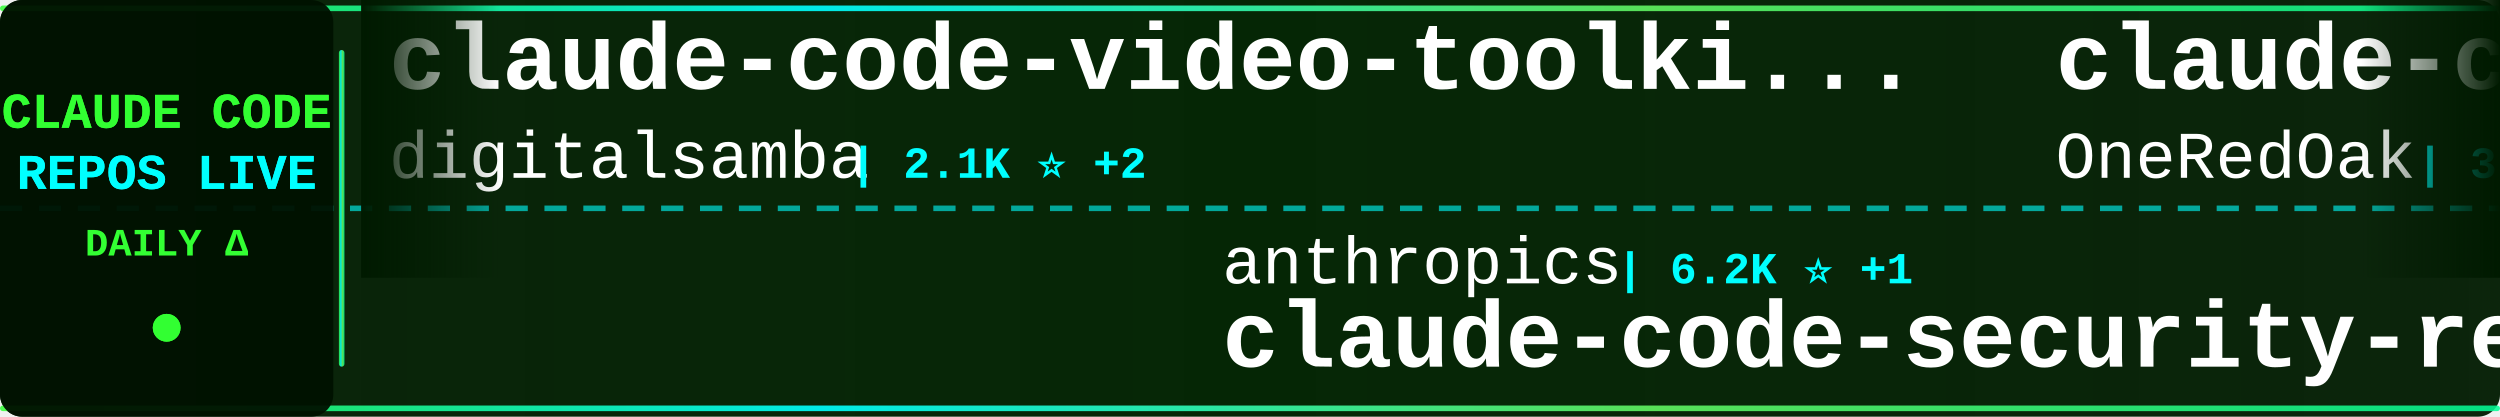
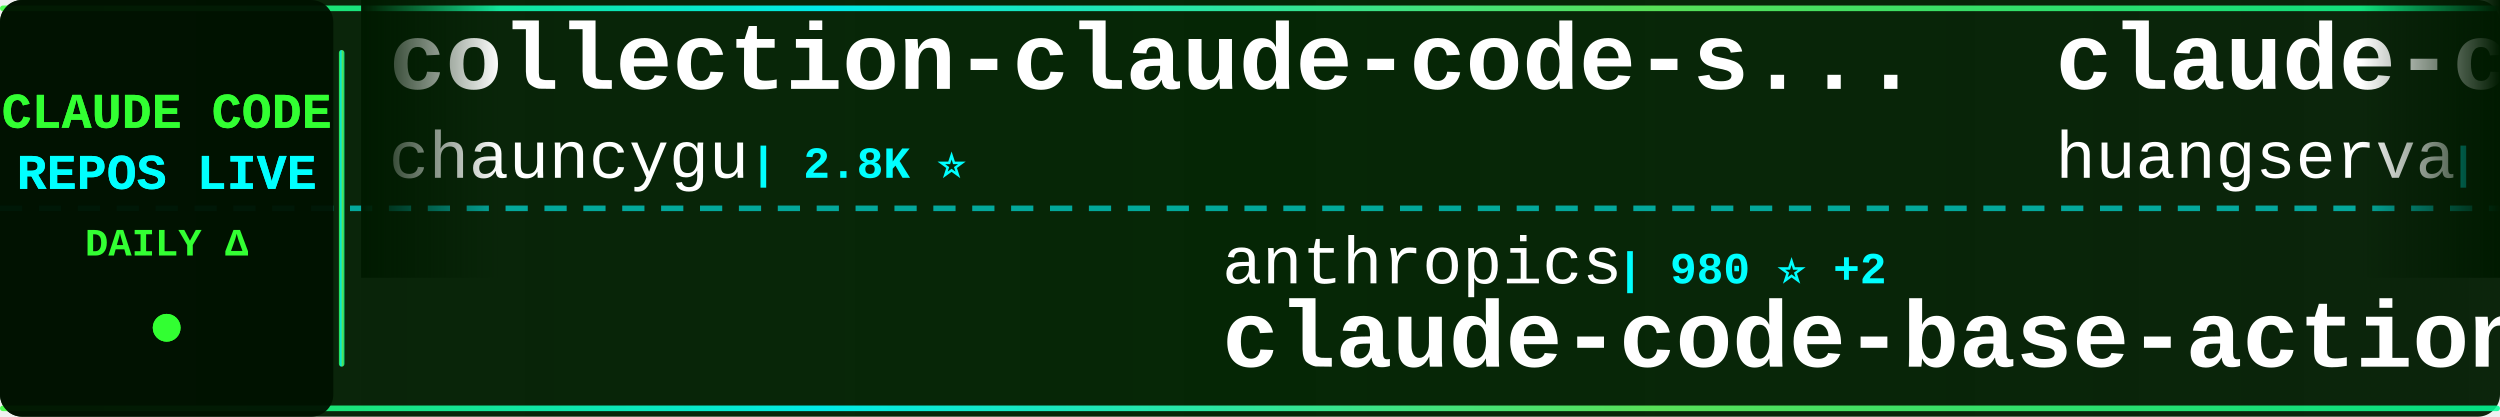
<svg xmlns="http://www.w3.org/2000/svg" width="900" height="150">
  <defs>
    <linearGradient id="tickerBg" x1="0%" y1="0%" x2="100%" y2="0%">
      <stop offset="0%" style="stop-color:#001a00;stop-opacity:0.95" />
      <stop offset="50%" style="stop-color:#002200;stop-opacity:0.98" />
      <stop offset="100%" style="stop-color:#001a00;stop-opacity:0.95" />
    </linearGradient>
    <linearGradient id="borderGrad" x1="0%" y1="0%" x2="100%" y2="0%">
      <stop offset="0%" style="stop-color:#33ff33;stop-opacity:0.85">
        <animate attributeName="stop-opacity" values="0.85;1;0.85" dur="2s" repeatCount="indefinite" />
      </stop>
      <stop offset="33%" style="stop-color:#00ffff;stop-opacity:0.9">
        <animate attributeName="stop-opacity" values="0.9;1;0.9" dur="2.2s" repeatCount="indefinite" />
      </stop>
      <stop offset="66%" style="stop-color:#66ff66;stop-opacity:0.85">
        <animate attributeName="stop-opacity" values="0.85;1;0.85" dur="1.8s" repeatCount="indefinite" />
      </stop>
      <stop offset="100%" style="stop-color:#00ff99;stop-opacity:0.85">
        <animate attributeName="stop-opacity" values="0.85;1;0.85" dur="2s" repeatCount="indefinite" />
      </stop>
    </linearGradient>
    <filter id="textGlow">
      <feGaussianBlur stdDeviation="0.1" result="coloredBlur" />
      <feMerge>
        <feMergeNode in="coloredBlur" />
        <feMergeNode in="SourceGraphic" />
      </feMerge>
    </filter>
    <filter id="metricGlow">
      <feGaussianBlur stdDeviation="0.2" result="coloredBlur" />
      <feMerge>
        <feMergeNode in="coloredBlur" />
        <feMergeNode in="SourceGraphic" />
      </feMerge>
    </filter>
    <linearGradient id="leftFade" x1="0%" y1="0%" x2="100%" y2="0%">
      <stop offset="0%" style="stop-color:#001a00;stop-opacity:1" />
      <stop offset="100%" style="stop-color:#001a00;stop-opacity:0" />
    </linearGradient>
    <linearGradient id="rightFade" x1="0%" y1="0%" x2="100%" y2="0%">
      <stop offset="0%" style="stop-color:#001a00;stop-opacity:0" />
      <stop offset="100%" style="stop-color:#001a00;stop-opacity:1" />
    </linearGradient>
  </defs>
  <rect width="900" height="150" fill="url(#tickerBg)" rx="8" />
  <rect x="0" y="2" width="900" height="2" fill="url(#borderGrad)" rx="1" />
  <rect x="0" y="146" width="900" height="2" fill="url(#borderGrad)" rx="1" />
  <line x1="0" y1="75" x2="900" y2="75" stroke="#00ffff" stroke-width="2" stroke-dasharray="8 6" opacity="0.6" />
  <rect x="0" y="0" width="120" height="150" fill="#001100" opacity="0.95" rx="8" />
  <text x="60" y="46" font-family="'Courier New', monospace" font-size="18" font-weight="bold" fill="#33ff33" text-anchor="middle" filter="url(#textGlow)">
    CLAUDE CODE
  </text>
  <text x="60" y="68" font-family="'Courier New', monospace" font-size="18" font-weight="bold" fill="#00ffff" text-anchor="middle" filter="url(#textGlow)">
    REPOS LIVE
  </text>
  <text x="60" y="92" font-family="'Courier New', monospace" font-size="14" font-weight="bold" fill="#33ff33" text-anchor="middle">
    DAILY Δ
  </text>
  <circle cx="60" cy="118" r="5" fill="#33ff33" filter="url(#metricGlow)">
    <animate attributeName="r" values="4;6;4" dur="1.5s" repeatCount="indefinite" />
    <animate attributeName="opacity" values="0.6;1;0.6" dur="1.5s" repeatCount="indefinite" />
  </circle>
  <rect x="122" y="18" width="2" height="114" fill="url(#borderGrad)" rx="1" />
  <clipPath id="tickerClip">
    <rect x="130" y="0" width="770" height="150" />
  </clipPath>
  <g clip-path="url(#tickerClip)">
    <g id="tickerItems">
      <animateTransform attributeName="transform" attributeType="XML" type="translate" from="0 0" to="-3000 0" dur="54s" repeatCount="indefinite" />
      <g transform="translate(0, 0)">
-         <text x="140" y="32" font-family="'Courier New', monospace" font-size="34" font-weight="bold" fill="#ffffff">claude-code-video-toolki...</text>
-         <text x="140" y="64" font-family="'Courier New', monospace" font-size="24" font-weight="normal" fill="#ffffff" opacity="1.0">digitalsamba</text>
-         <text x="306" y="64" font-family="'Courier New', monospace" font-size="16" font-weight="bold" fill="#00ffff"> | 2.1K ⭐ +2</text>
+         <text x="140" y="32" font-family="'Courier New', monospace" font-size="34" font-weight="bold" fill="#ffffff">collection-claude-code-s...</text>
+         <text x="140" y="64" font-family="'Courier New', monospace" font-size="24" font-weight="normal" fill="#ffffff" opacity="1.0">chauncygu</text>
+         <text x="270" y="64" font-family="'Courier New', monospace" font-size="16" font-weight="bold" fill="#00ffff"> | 2.8K ⭐</text>
      </g>
      <g transform="translate(300, 0)">
        <text x="140" y="102" font-family="'Courier New', monospace" font-size="24" font-weight="normal" fill="#ffffff" opacity="1.0">anthropics</text>
-         <text x="282" y="102" font-family="'Courier New', monospace" font-size="16" font-weight="bold" fill="#00ffff"> | 6.2K ⭐ +1</text>
-         <text x="140" y="132" font-family="'Courier New', monospace" font-size="34" font-weight="bold" fill="#ffffff">claude-code-security-rev...</text>
+         <text x="282" y="102" font-family="'Courier New', monospace" font-size="16" font-weight="bold" fill="#00ffff"> | 980 ⭐ +2</text>
+         <text x="140" y="132" font-family="'Courier New', monospace" font-size="34" font-weight="bold" fill="#ffffff">claude-code-base-action</text>
      </g>
      <g transform="translate(600, 0)">
-         <text x="140" y="32" font-family="'Courier New', monospace" font-size="34" font-weight="bold" fill="#ffffff">claude-code-workflows</text>
-         <text x="140" y="64" font-family="'Courier New', monospace" font-size="24" font-weight="normal" fill="#ffffff" opacity="1.0">OneRedOak</text>
-         <text x="270" y="64" font-family="'Courier New', monospace" font-size="16" font-weight="bold" fill="#00ffff"> | 3.9K ⭐</text>
+         <text x="140" y="32" font-family="'Courier New', monospace" font-size="34" font-weight="bold" fill="#ffffff">claude-code-cli</text>
+         <text x="140" y="64" font-family="'Courier New', monospace" font-size="24" font-weight="normal" fill="#ffffff" opacity="1.0">huangserva</text>
+         <text x="282" y="64" font-family="'Courier New', monospace" font-size="16" font-weight="bold" fill="#00ffff"> | 628 ⭐</text>
      </g>
      <g transform="translate(900, 0)">
-         <text x="140" y="102" font-family="'Courier New', monospace" font-size="24" font-weight="normal" fill="#ffffff" opacity="1.0">rohitg00</text>
-         <text x="258" y="102" font-family="'Courier New', monospace" font-size="16" font-weight="bold" fill="#00ffff"> | 2.6K ⭐ +1</text>
-         <text x="140" y="132" font-family="'Courier New', monospace" font-size="34" font-weight="bold" fill="#ffffff">awesome-claude-code-tool...</text>
+         <text x="140" y="102" font-family="'Courier New', monospace" font-size="24" font-weight="normal" fill="#ffffff" opacity="1.0">lorryjovens-hub</text>
+         <text x="342" y="102" font-family="'Courier New', monospace" font-size="16" font-weight="bold" fill="#00ffff"> | 1.7K ⭐ +1</text>
+         <text x="140" y="132" font-family="'Courier New', monospace" font-size="34" font-weight="bold" fill="#ffffff">claude-code-rust</text>
      </g>
      <g transform="translate(1200, 0)">
-         <text x="140" y="32" font-family="'Courier New', monospace" font-size="34" font-weight="bold" fill="#ffffff">ralph-claude-code</text>
-         <text x="140" y="64" font-family="'Courier New', monospace" font-size="24" font-weight="normal" fill="#ffffff" opacity="1.0">frankbria</text>
-         <text x="270" y="64" font-family="'Courier New', monospace" font-size="16" font-weight="bold" fill="#00ffff"> | 9.6K ⭐</text>
-       </g>
-       <g transform="translate(1500, 0)">
-         <text x="140" y="102" font-family="'Courier New', monospace" font-size="24" font-weight="normal" fill="#ffffff" opacity="1.0">KPR111</text>
-         <text x="234" y="102" font-family="'Courier New', monospace" font-size="16" font-weight="bold" fill="#00ffff"> | 18 ⭐</text>
-         <text x="140" y="132" font-family="'Courier New', monospace" font-size="34" font-weight="bold" fill="#ffffff">Claude-Code</text>
-       </g>
-       <g transform="translate(1800, 0)">
-         <text x="140" y="32" font-family="'Courier New', monospace" font-size="34" font-weight="bold" fill="#ffffff">Auto-claude-code-researc...</text>
-         <text x="140" y="64" font-family="'Courier New', monospace" font-size="24" font-weight="normal" fill="#ffffff" opacity="1.0">wanshuiyin</text>
-         <text x="282" y="64" font-family="'Courier New', monospace" font-size="16" font-weight="bold" fill="#00ffff"> | 16.1K ⭐ +4</text>
-       </g>
-       <g transform="translate(2100, 0)">
-         <text x="140" y="102" font-family="'Courier New', monospace" font-size="24" font-weight="normal" fill="#ffffff" opacity="1.0">asgeirtj</text>
-         <text x="258" y="102" font-family="'Courier New', monospace" font-size="16" font-weight="bold" fill="#00ffff"> | 65.5K ⭐ +132</text>
-         <text x="140" y="132" font-family="'Courier New', monospace" font-size="34" font-weight="bold" fill="#ffffff">system_prompts_leaks</text>
-       </g>
-       <g transform="translate(2400, 0)">
        <text x="140" y="32" font-family="'Courier New', monospace" font-size="34" font-weight="bold" fill="#ffffff">awesome-claude-code</text>
        <text x="140" y="64" font-family="'Courier New', monospace" font-size="24" font-weight="normal" fill="#ffffff" opacity="1.0">jqueryscript</text>
        <text x="306" y="64" font-family="'Courier New', monospace" font-size="16" font-weight="bold" fill="#00ffff"> | 513 ⭐</text>
      </g>
+       <g transform="translate(1500, 0)">
+         <text x="140" y="102" font-family="'Courier New', monospace" font-size="24" font-weight="normal" fill="#ffffff" opacity="1.0">zebbern</text>
+         <text x="246" y="102" font-family="'Courier New', monospace" font-size="16" font-weight="bold" fill="#00ffff"> | 4.6K ⭐ +1</text>
+         <text x="140" y="132" font-family="'Courier New', monospace" font-size="34" font-weight="bold" fill="#ffffff">claude-code-guide</text>
+       </g>
+       <g transform="translate(1800, 0)">
+         <text x="140" y="32" font-family="'Courier New', monospace" font-size="34" font-weight="bold" fill="#ffffff">claude-code-showcase</text>
+         <text x="140" y="64" font-family="'Courier New', monospace" font-size="24" font-weight="normal" fill="#ffffff" opacity="1.0">ChrisWiles</text>
+         <text x="282" y="64" font-family="'Courier New', monospace" font-size="16" font-weight="bold" fill="#00ffff"> | 6.1K ⭐ -1</text>
+       </g>
+       <g transform="translate(2100, 0)">
+         <text x="140" y="102" font-family="'Courier New', monospace" font-size="24" font-weight="normal" fill="#ffffff" opacity="1.0">VILA-Lab</text>
+         <text x="258" y="102" font-family="'Courier New', monospace" font-size="16" font-weight="bold" fill="#00ffff"> | 2.1K ⭐</text>
+         <text x="140" y="132" font-family="'Courier New', monospace" font-size="34" font-weight="bold" fill="#ffffff">Dive-into-Claude-Code</text>
+       </g>
+       <g transform="translate(2400, 0)">
+         <text x="140" y="32" font-family="'Courier New', monospace" font-size="34" font-weight="bold" fill="#ffffff">claude-code-prompts</text>
+         <text x="140" y="64" font-family="'Courier New', monospace" font-size="24" font-weight="normal" fill="#ffffff" opacity="1.0">repowise-dev</text>
+         <text x="306" y="64" font-family="'Courier New', monospace" font-size="16" font-weight="bold" fill="#00ffff"> | 1.2K ⭐</text>
+       </g>
      <g transform="translate(2700, 0)">
-         <text x="140" y="102" font-family="'Courier New', monospace" font-size="24" font-weight="normal" fill="#ffffff" opacity="1.0">ChinaSiro</text>
-         <text x="270" y="102" font-family="'Courier New', monospace" font-size="16" font-weight="bold" fill="#00ffff"> | 9.7K ⭐ +1</text>
-         <text x="140" y="132" font-family="'Courier New', monospace" font-size="34" font-weight="bold" fill="#ffffff">claude-code-sourcemap</text>
+         <text x="140" y="102" font-family="'Courier New', monospace" font-size="24" font-weight="normal" fill="#ffffff" opacity="1.0">Yuyz0112</text>
+         <text x="258" y="102" font-family="'Courier New', monospace" font-size="16" font-weight="bold" fill="#00ffff"> | 2.4K ⭐</text>
+         <text x="140" y="132" font-family="'Courier New', monospace" font-size="34" font-weight="bold" fill="#ffffff">claude-code-reverse</text>
      </g>
      <g transform="translate(3000, 0)">
-         <text x="140" y="32" font-family="'Courier New', monospace" font-size="34" font-weight="bold" fill="#ffffff">claude-code-video-toolki...</text>
-         <text x="140" y="64" font-family="'Courier New', monospace" font-size="24" font-weight="normal" fill="#ffffff" opacity="1.0">digitalsamba</text>
-         <text x="306" y="64" font-family="'Courier New', monospace" font-size="16" font-weight="bold" fill="#00ffff"> | 2.1K ⭐ +2</text>
+         <text x="140" y="32" font-family="'Courier New', monospace" font-size="34" font-weight="bold" fill="#ffffff">collection-claude-code-s...</text>
+         <text x="140" y="64" font-family="'Courier New', monospace" font-size="24" font-weight="normal" fill="#ffffff" opacity="1.0">chauncygu</text>
+         <text x="270" y="64" font-family="'Courier New', monospace" font-size="16" font-weight="bold" fill="#00ffff"> | 2.8K ⭐</text>
      </g>
      <g transform="translate(3300, 0)">
        <text x="140" y="102" font-family="'Courier New', monospace" font-size="24" font-weight="normal" fill="#ffffff" opacity="1.0">anthropics</text>
-         <text x="282" y="102" font-family="'Courier New', monospace" font-size="16" font-weight="bold" fill="#00ffff"> | 6.2K ⭐ +1</text>
-         <text x="140" y="132" font-family="'Courier New', monospace" font-size="34" font-weight="bold" fill="#ffffff">claude-code-security-rev...</text>
+         <text x="282" y="102" font-family="'Courier New', monospace" font-size="16" font-weight="bold" fill="#00ffff"> | 980 ⭐ +2</text>
+         <text x="140" y="132" font-family="'Courier New', monospace" font-size="34" font-weight="bold" fill="#ffffff">claude-code-base-action</text>
      </g>
      <g transform="translate(3600, 0)">
-         <text x="140" y="32" font-family="'Courier New', monospace" font-size="34" font-weight="bold" fill="#ffffff">claude-code-workflows</text>
-         <text x="140" y="64" font-family="'Courier New', monospace" font-size="24" font-weight="normal" fill="#ffffff" opacity="1.0">OneRedOak</text>
-         <text x="270" y="64" font-family="'Courier New', monospace" font-size="16" font-weight="bold" fill="#00ffff"> | 3.9K ⭐</text>
+         <text x="140" y="32" font-family="'Courier New', monospace" font-size="34" font-weight="bold" fill="#ffffff">claude-code-cli</text>
+         <text x="140" y="64" font-family="'Courier New', monospace" font-size="24" font-weight="normal" fill="#ffffff" opacity="1.0">huangserva</text>
+         <text x="282" y="64" font-family="'Courier New', monospace" font-size="16" font-weight="bold" fill="#00ffff"> | 628 ⭐</text>
      </g>
      <g transform="translate(3900, 0)">
-         <text x="140" y="102" font-family="'Courier New', monospace" font-size="24" font-weight="normal" fill="#ffffff" opacity="1.0">rohitg00</text>
-         <text x="258" y="102" font-family="'Courier New', monospace" font-size="16" font-weight="bold" fill="#00ffff"> | 2.6K ⭐ +1</text>
-         <text x="140" y="132" font-family="'Courier New', monospace" font-size="34" font-weight="bold" fill="#ffffff">awesome-claude-code-tool...</text>
+         <text x="140" y="102" font-family="'Courier New', monospace" font-size="24" font-weight="normal" fill="#ffffff" opacity="1.0">lorryjovens-hub</text>
+         <text x="342" y="102" font-family="'Courier New', monospace" font-size="16" font-weight="bold" fill="#00ffff"> | 1.7K ⭐ +1</text>
+         <text x="140" y="132" font-family="'Courier New', monospace" font-size="34" font-weight="bold" fill="#ffffff">claude-code-rust</text>
      </g>
    </g>
  </g>
  <rect x="130" y="0" width="50" height="100" fill="url(#leftFade)" />
  <rect x="850" y="0" width="50" height="100" fill="url(#rightFade)" />
</svg>
